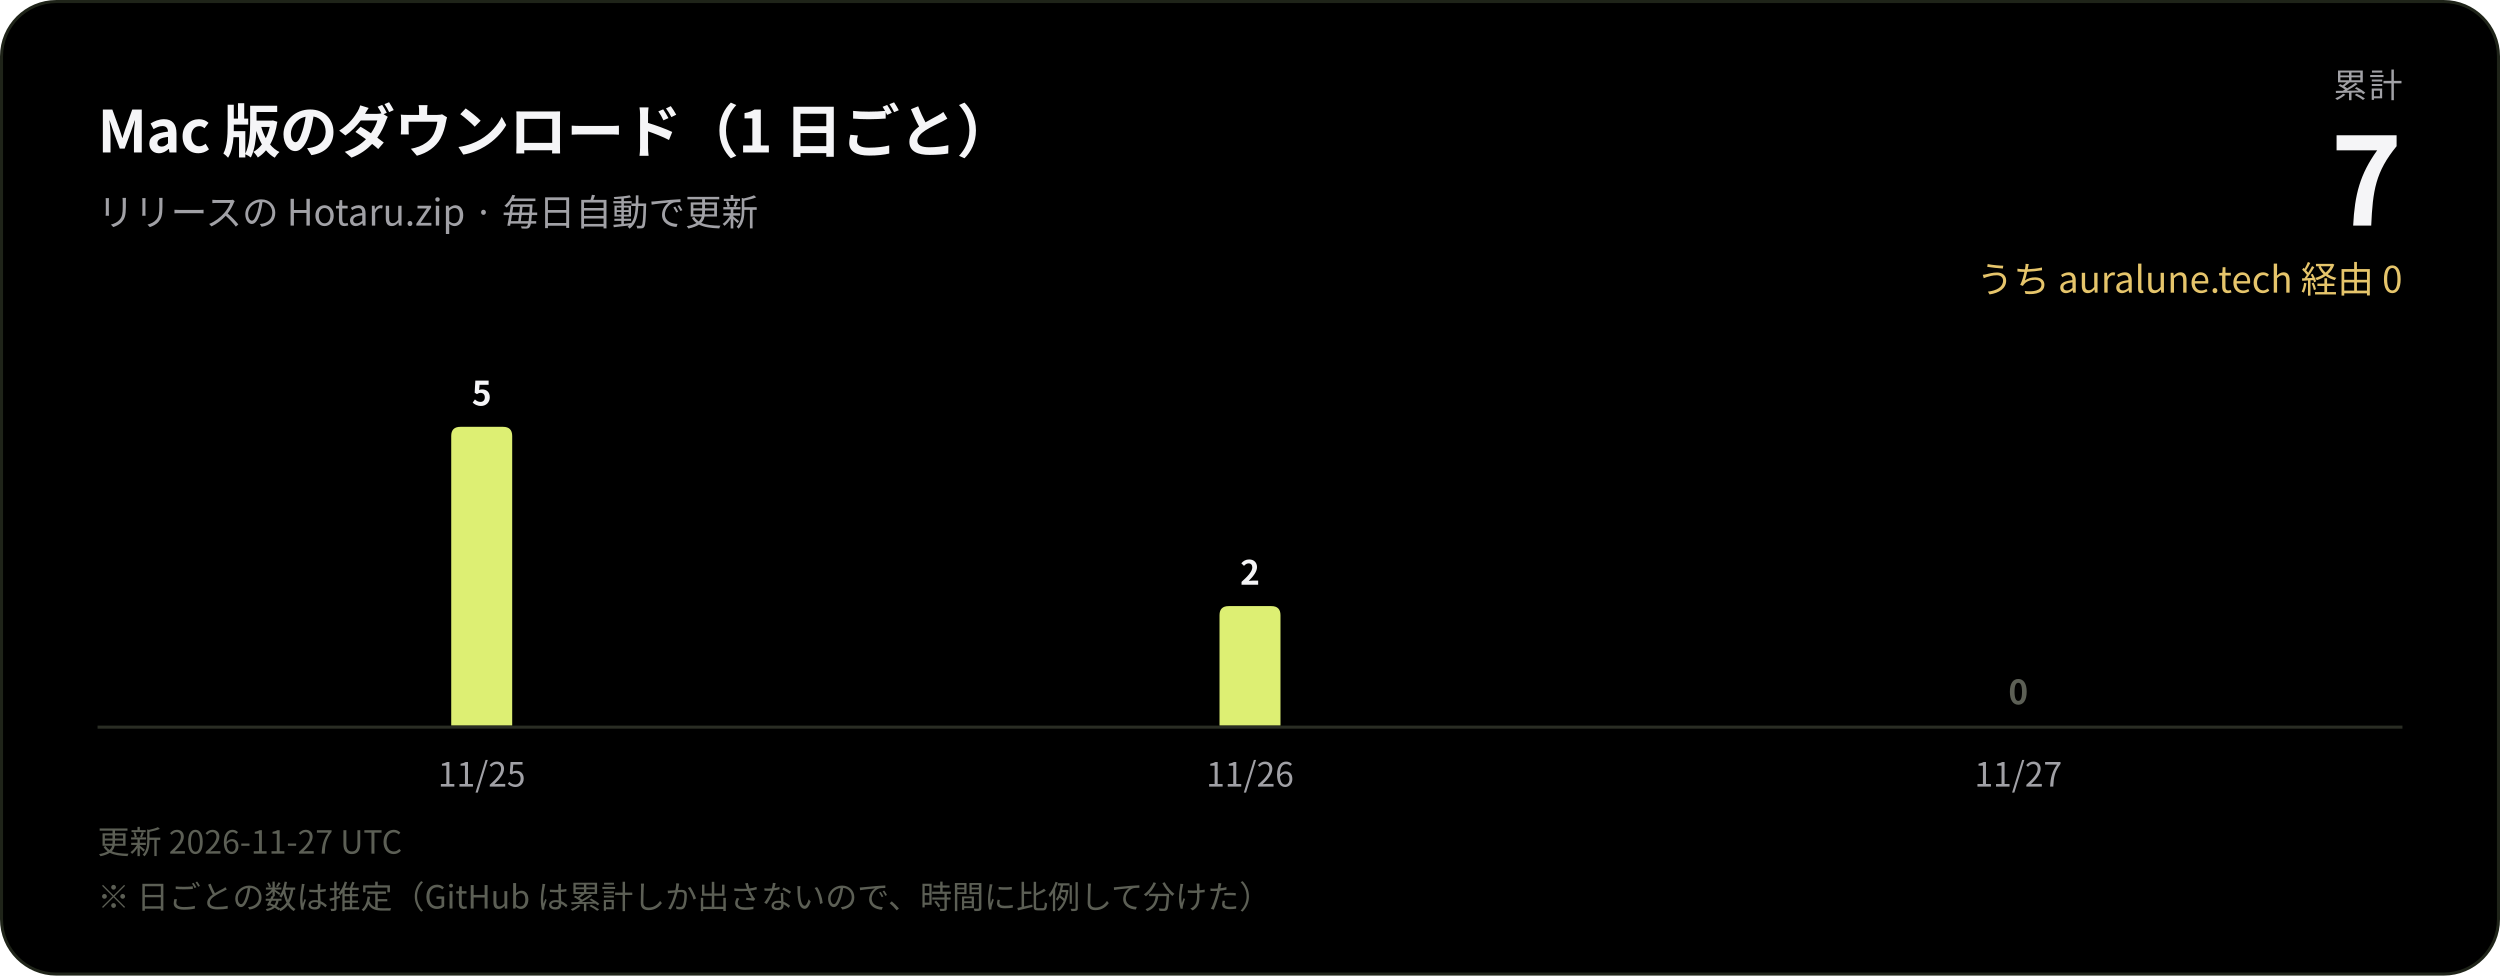
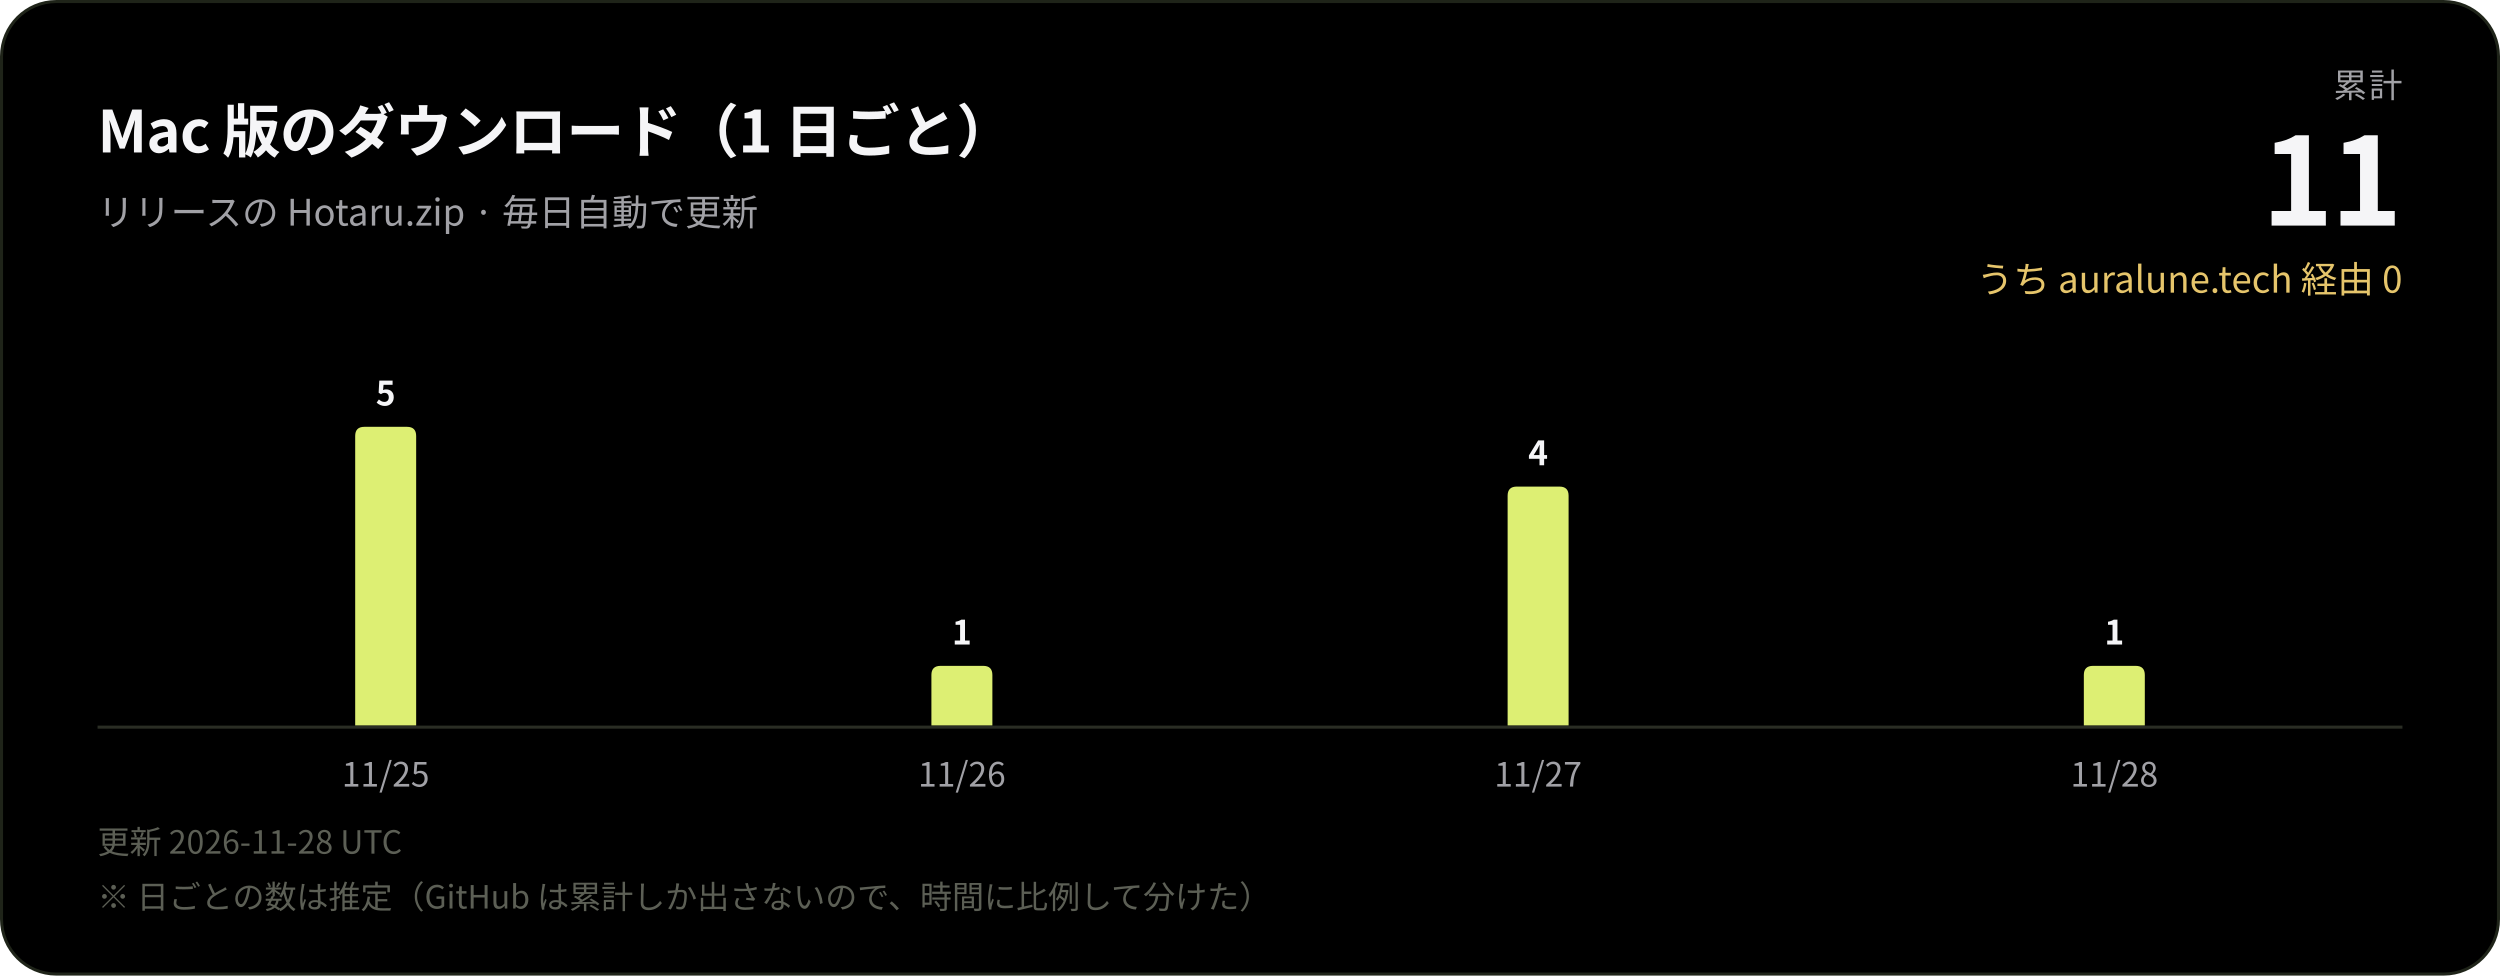
<svg xmlns="http://www.w3.org/2000/svg" width="820" height="320" viewBox="0 0 820 320" role="img" aria-label="Mac 版のダウンロード（1 日ごと）">
  <rect x="0.5" y="0.5" width="819" height="319" rx="18" fill="#000000" stroke="#1f2419" />
  <g font-family="-apple-system, BlinkMacSystemFont, 'SF Pro Display', 'Segoe UI', 'Hiragino Sans', 'Hiragino Kaku Gothic ProN', 'Noto Sans CJK JP', 'Noto Sans JP', 'PingFang SC', 'Microsoft YaHei', sans-serif" style="font-variant-numeric: tabular-nums">
    <text x="32" y="50" font-size="19" font-weight="600" fill="#f5f5f7" letter-spacing="-0.2">Mac 版のダウンロード（1 日ごと）</text>
    <text x="32" y="74" font-size="12" fill="#a1a1a6">リリースの Hotaru.zip · 毎日自動で更新</text>
    <text x="788" y="32" font-size="11" fill="#a1a1a6" text-anchor="end" letter-spacing="0.6">累計</text>
-     <text x="788" y="74" font-size="40" font-weight="700" fill="#f5f5f7" text-anchor="end" letter-spacing="-1">7</text>
+     <text x="788" y="74" font-size="40" font-weight="700" fill="#f5f5f7" text-anchor="end" letter-spacing="-1">11</text>
    <text x="788" y="96" font-size="12" fill="#e6c56b" text-anchor="end">うち auralune.tech 経由 0</text>
-     <path d="M148.0,238.0V143.0Q148.0,140.0 151.0,140.0H165.0Q168.0,140.0 168.0,143.0V238.0Z" fill="#ddef73" />
-     <text x="158.0" y="133.0" font-size="11" font-weight="600" fill="#f5f5f7" text-anchor="middle">5</text>
-     <text x="158.0" y="258" font-size="11" fill="#a1a1a6" text-anchor="middle">11/25</text>
-     <path d="M400.0,238.0V201.8Q400.0,198.8 403.0,198.8H417.0Q420.0,198.8 420.0,201.8V238.0Z" fill="#ddef73" />
-     <text x="410.0" y="191.8" font-size="11" font-weight="600" fill="#f5f5f7" text-anchor="middle">2</text>
-     <text x="410.0" y="258" font-size="11" fill="#a1a1a6" text-anchor="middle">11/26</text>
-     <text x="662.0" y="231.0" font-size="11" font-weight="600" fill="#5c5f55" text-anchor="middle">0</text>
-     <text x="662.0" y="258" font-size="11" fill="#a1a1a6" text-anchor="middle">11/27</text>
+     <path d="M116.5,238.0V143.0Q116.5,140.0 119.5,140.0H133.5Q136.5,140.0 136.5,143.0V238.0Z" fill="#ddef73" />
+     <text x="126.5" y="133.0" font-size="11" font-weight="600" fill="#f5f5f7" text-anchor="middle">5</text>
+     <text x="126.5" y="258" font-size="11" fill="#a1a1a6" text-anchor="middle">11/25</text>
+     <path d="M305.5,238.0V221.4Q305.5,218.4 308.5,218.4H322.5Q325.5,218.4 325.5,221.4V238.0Z" fill="#ddef73" />
+     <text x="315.5" y="211.4" font-size="11" font-weight="600" fill="#f5f5f7" text-anchor="middle">1</text>
+     <text x="315.5" y="258" font-size="11" fill="#a1a1a6" text-anchor="middle">11/26</text>
+     <path d="M494.5,238.0V162.6Q494.5,159.6 497.5,159.6H511.5Q514.5,159.6 514.5,162.6V238.0Z" fill="#ddef73" />
+     <text x="504.5" y="152.6" font-size="11" font-weight="600" fill="#f5f5f7" text-anchor="middle">4</text>
+     <text x="504.5" y="258" font-size="11" fill="#a1a1a6" text-anchor="middle">11/27</text>
+     <path d="M683.5,238.0V221.4Q683.5,218.4 686.5,218.4H700.5Q703.5,218.4 703.5,221.4V238.0Z" fill="#ddef73" />
+     <text x="693.5" y="211.4" font-size="11" font-weight="600" fill="#f5f5f7" text-anchor="middle">1</text>
+     <text x="693.5" y="258" font-size="11" fill="#a1a1a6" text-anchor="middle">11/28</text>
    <line x1="32" y1="238.5" x2="788" y2="238.5" stroke="#2a2d24" stroke-width="1" />
-     <text x="32" y="280" font-size="10.5" fill="#5c5f55">更新 2026-11-27 UTC</text>
+     <text x="32" y="280" font-size="10.5" fill="#5c5f55">更新 2026-11-28 UTC</text>
    <text x="32" y="298" font-size="10.5" fill="#5c5f55">※ 日ごとの数は推定（GitHub は累計しか出さないので、時間に比例して分けた）</text>
  </g>
</svg>
